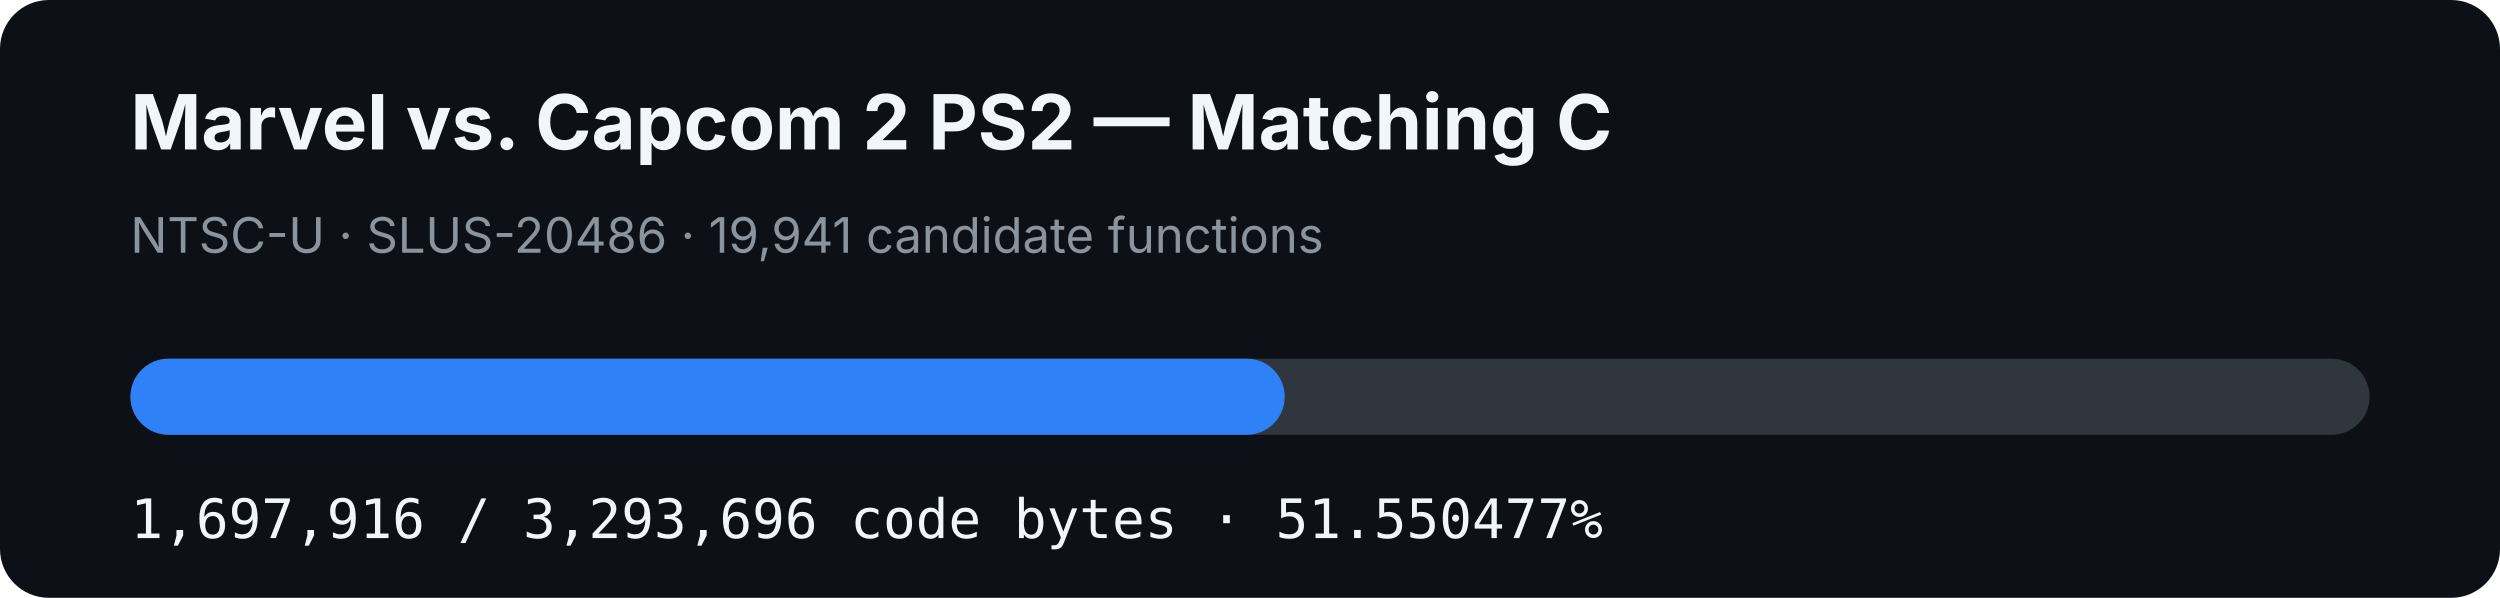
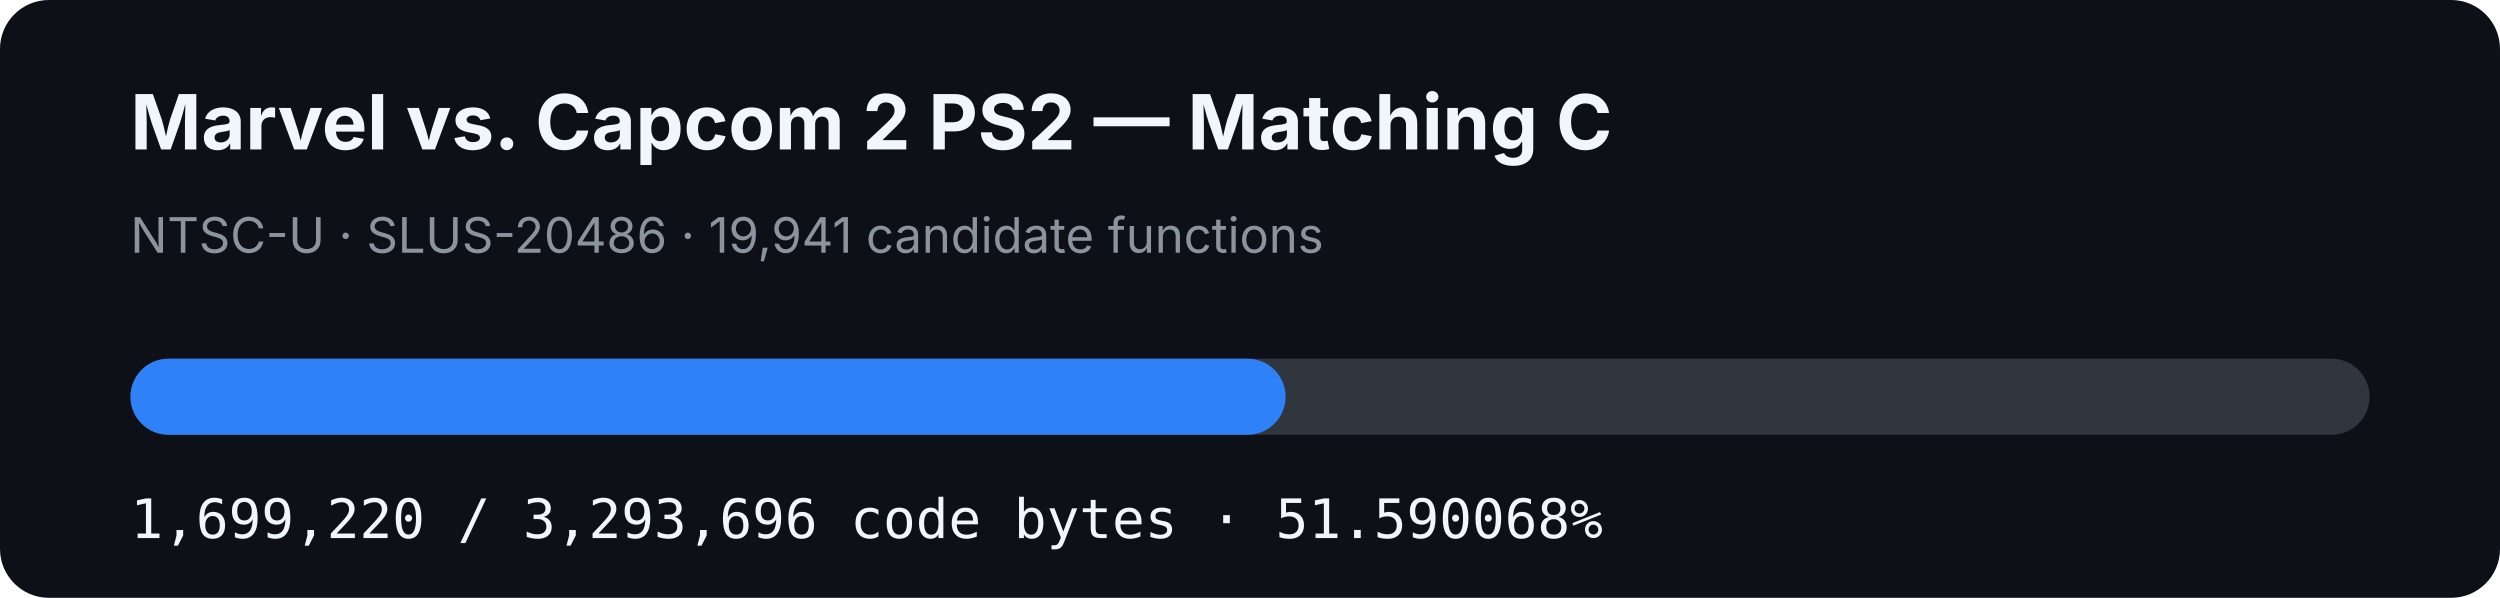
- <svg xmlns="http://www.w3.org/2000/svg" width="920" height="220" viewBox="0 0 920 220" role="img" aria-label="MVC2 PS2 matching C progress: 51.550477%">
+ <svg xmlns="http://www.w3.org/2000/svg" width="920" height="220" viewBox="0 0 920 220" role="img" aria-label="MVC2 PS2 matching C progress: 51.590068%">
  <rect width="920" height="220" rx="18" fill="#0d1117" />
  <text x="48" y="55" fill="#f0f6fc" font-family="-apple-system,BlinkMacSystemFont,Segoe UI,sans-serif" font-size="28" font-weight="700">Marvel vs. Capcom 2 PS2 — Matching C</text>
  <text x="48" y="93" fill="#8b949e" font-family="-apple-system,BlinkMacSystemFont,Segoe UI,sans-serif" font-size="18">NTSC-U · SLUS-20486 · 19,941 candidate functions</text>
  <rect x="48" y="132" width="824" height="28" rx="14" fill="#30363d" />
-   <rect x="48" y="132" width="424.776" height="28" rx="14" fill="#2f81f7" />
-   <text x="48" y="198" fill="#f0f6fc" font-family="ui-monospace,SFMono-Regular,Menlo,monospace" font-size="20">1,697,916 / 3,293,696 code bytes · 51.550477%</text>
+   <rect x="48" y="132" width="425.102" height="28" rx="14" fill="#2f81f7" />
+   <text x="48" y="198" fill="#f0f6fc" font-family="ui-monospace,SFMono-Regular,Menlo,monospace" font-size="20">1,699,220 / 3,293,696 code bytes · 51.590068%</text>
</svg>
